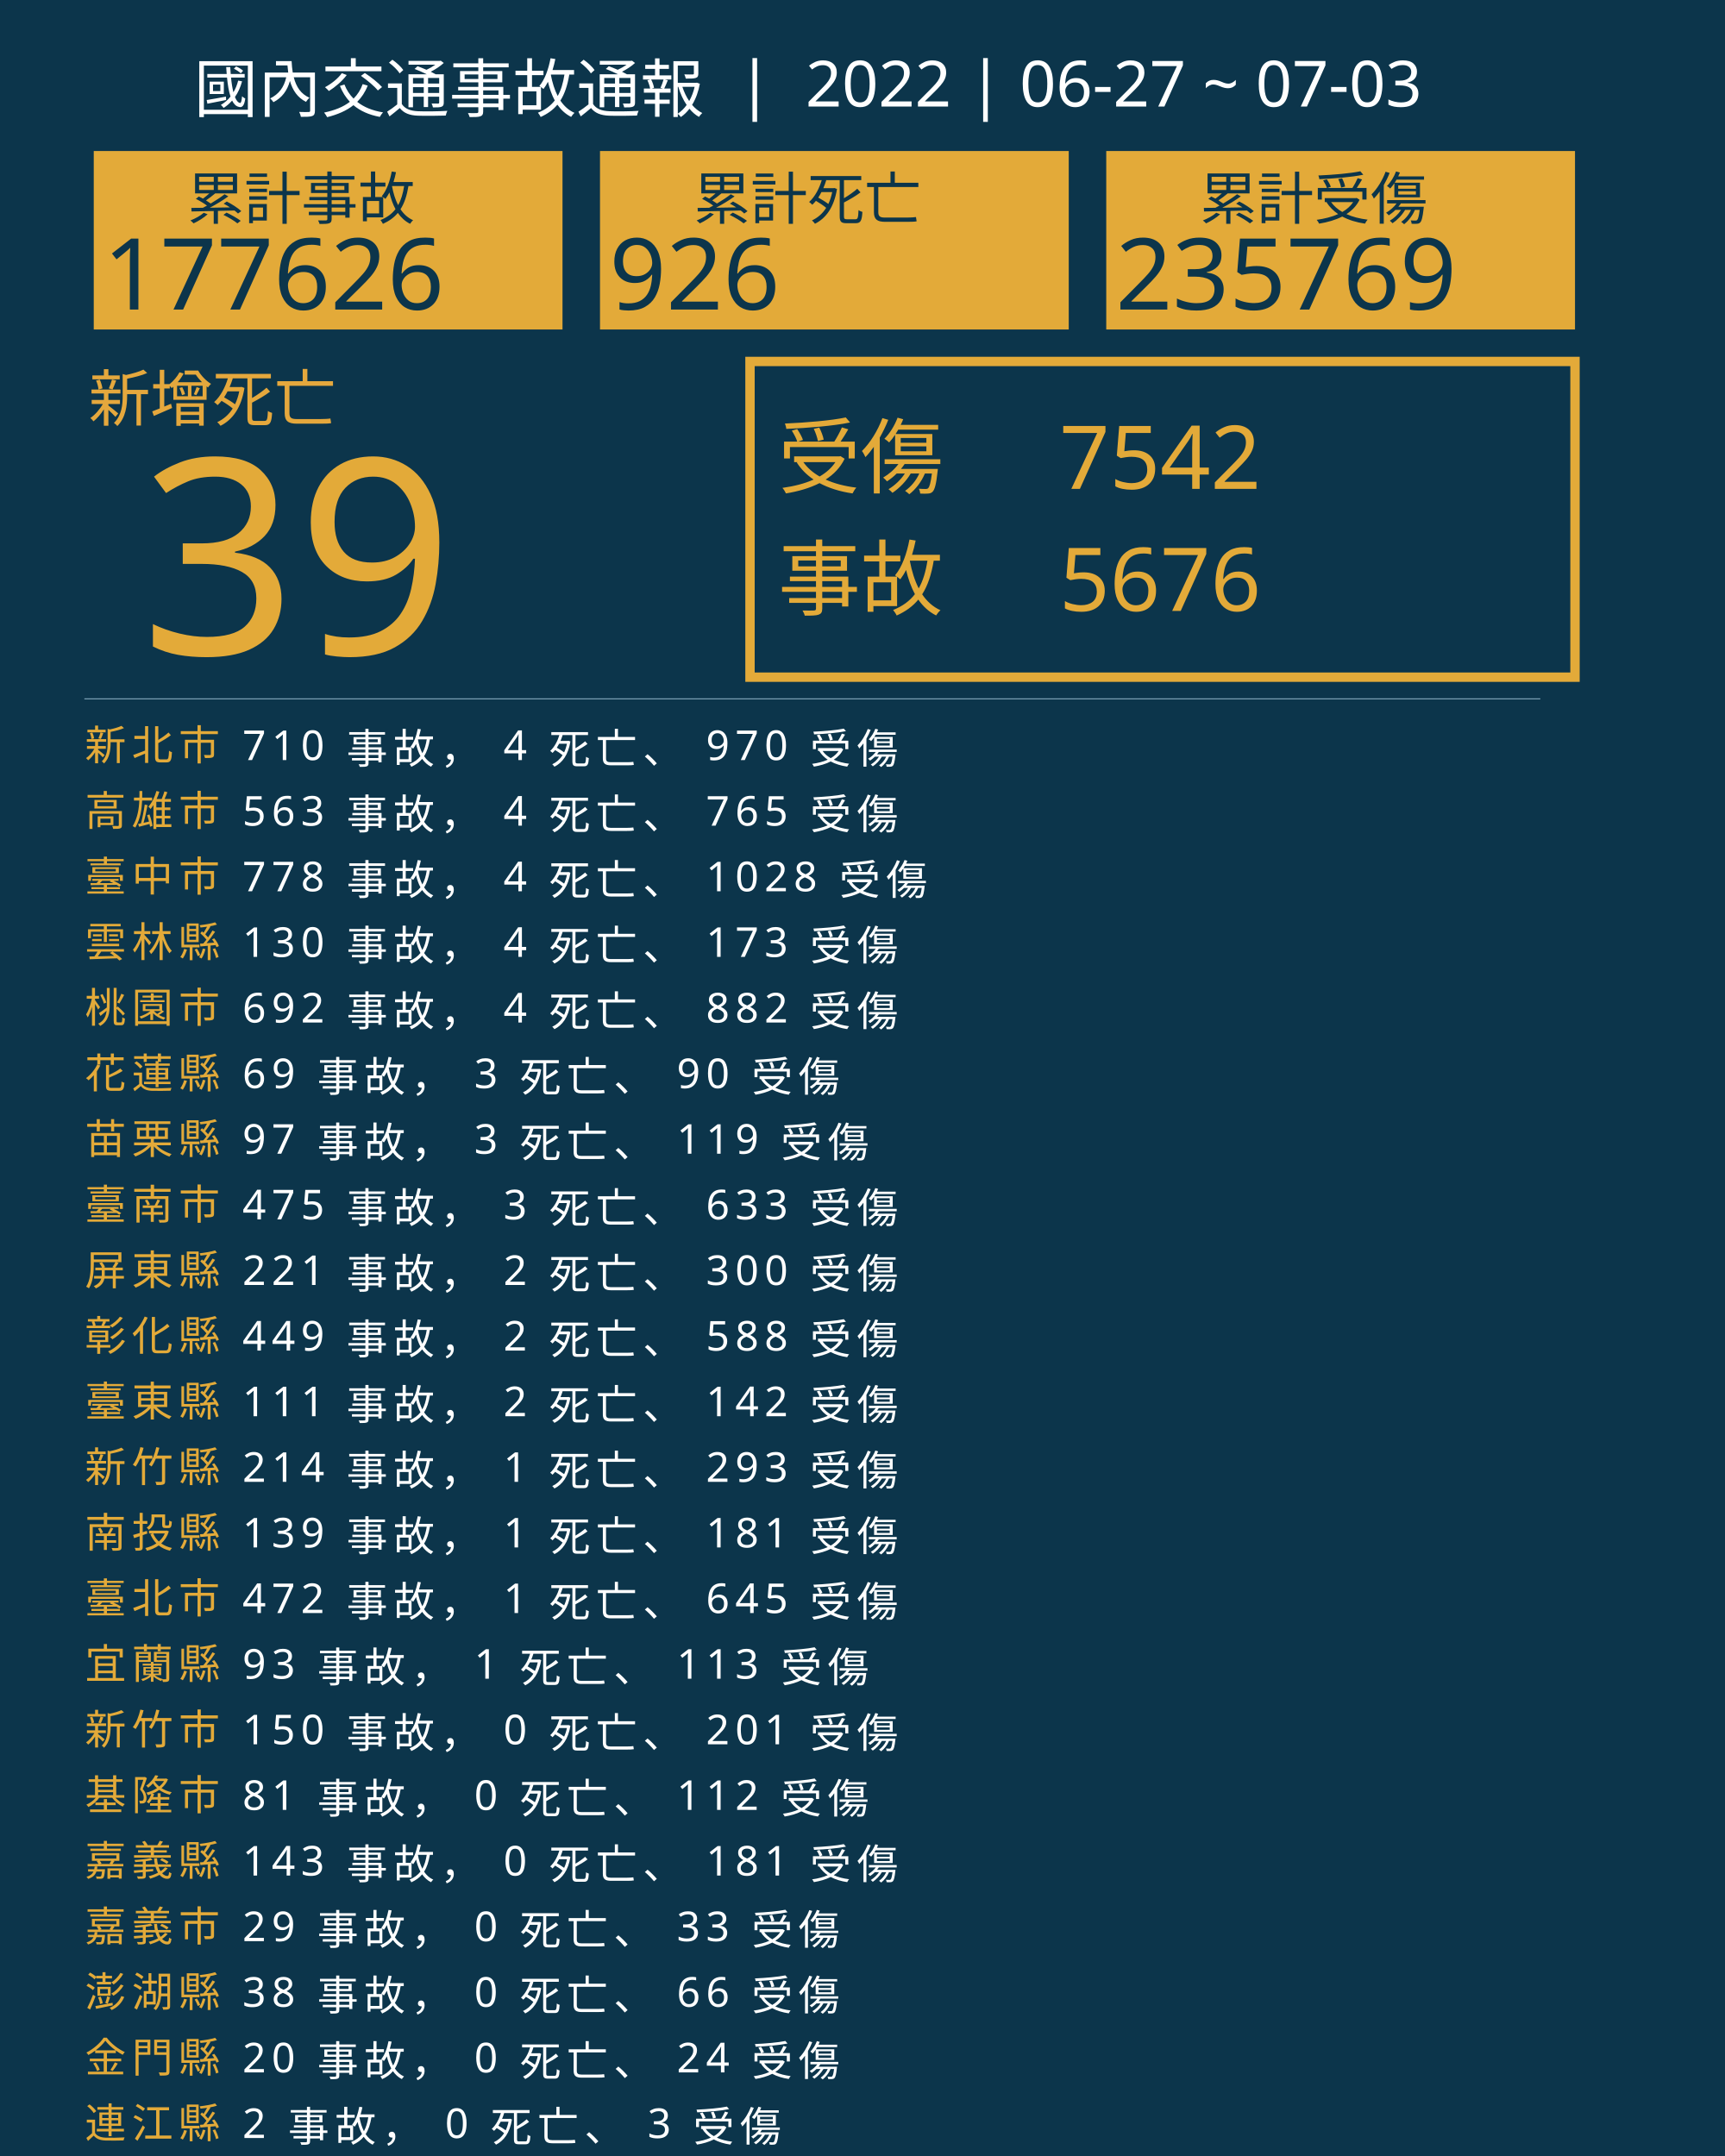
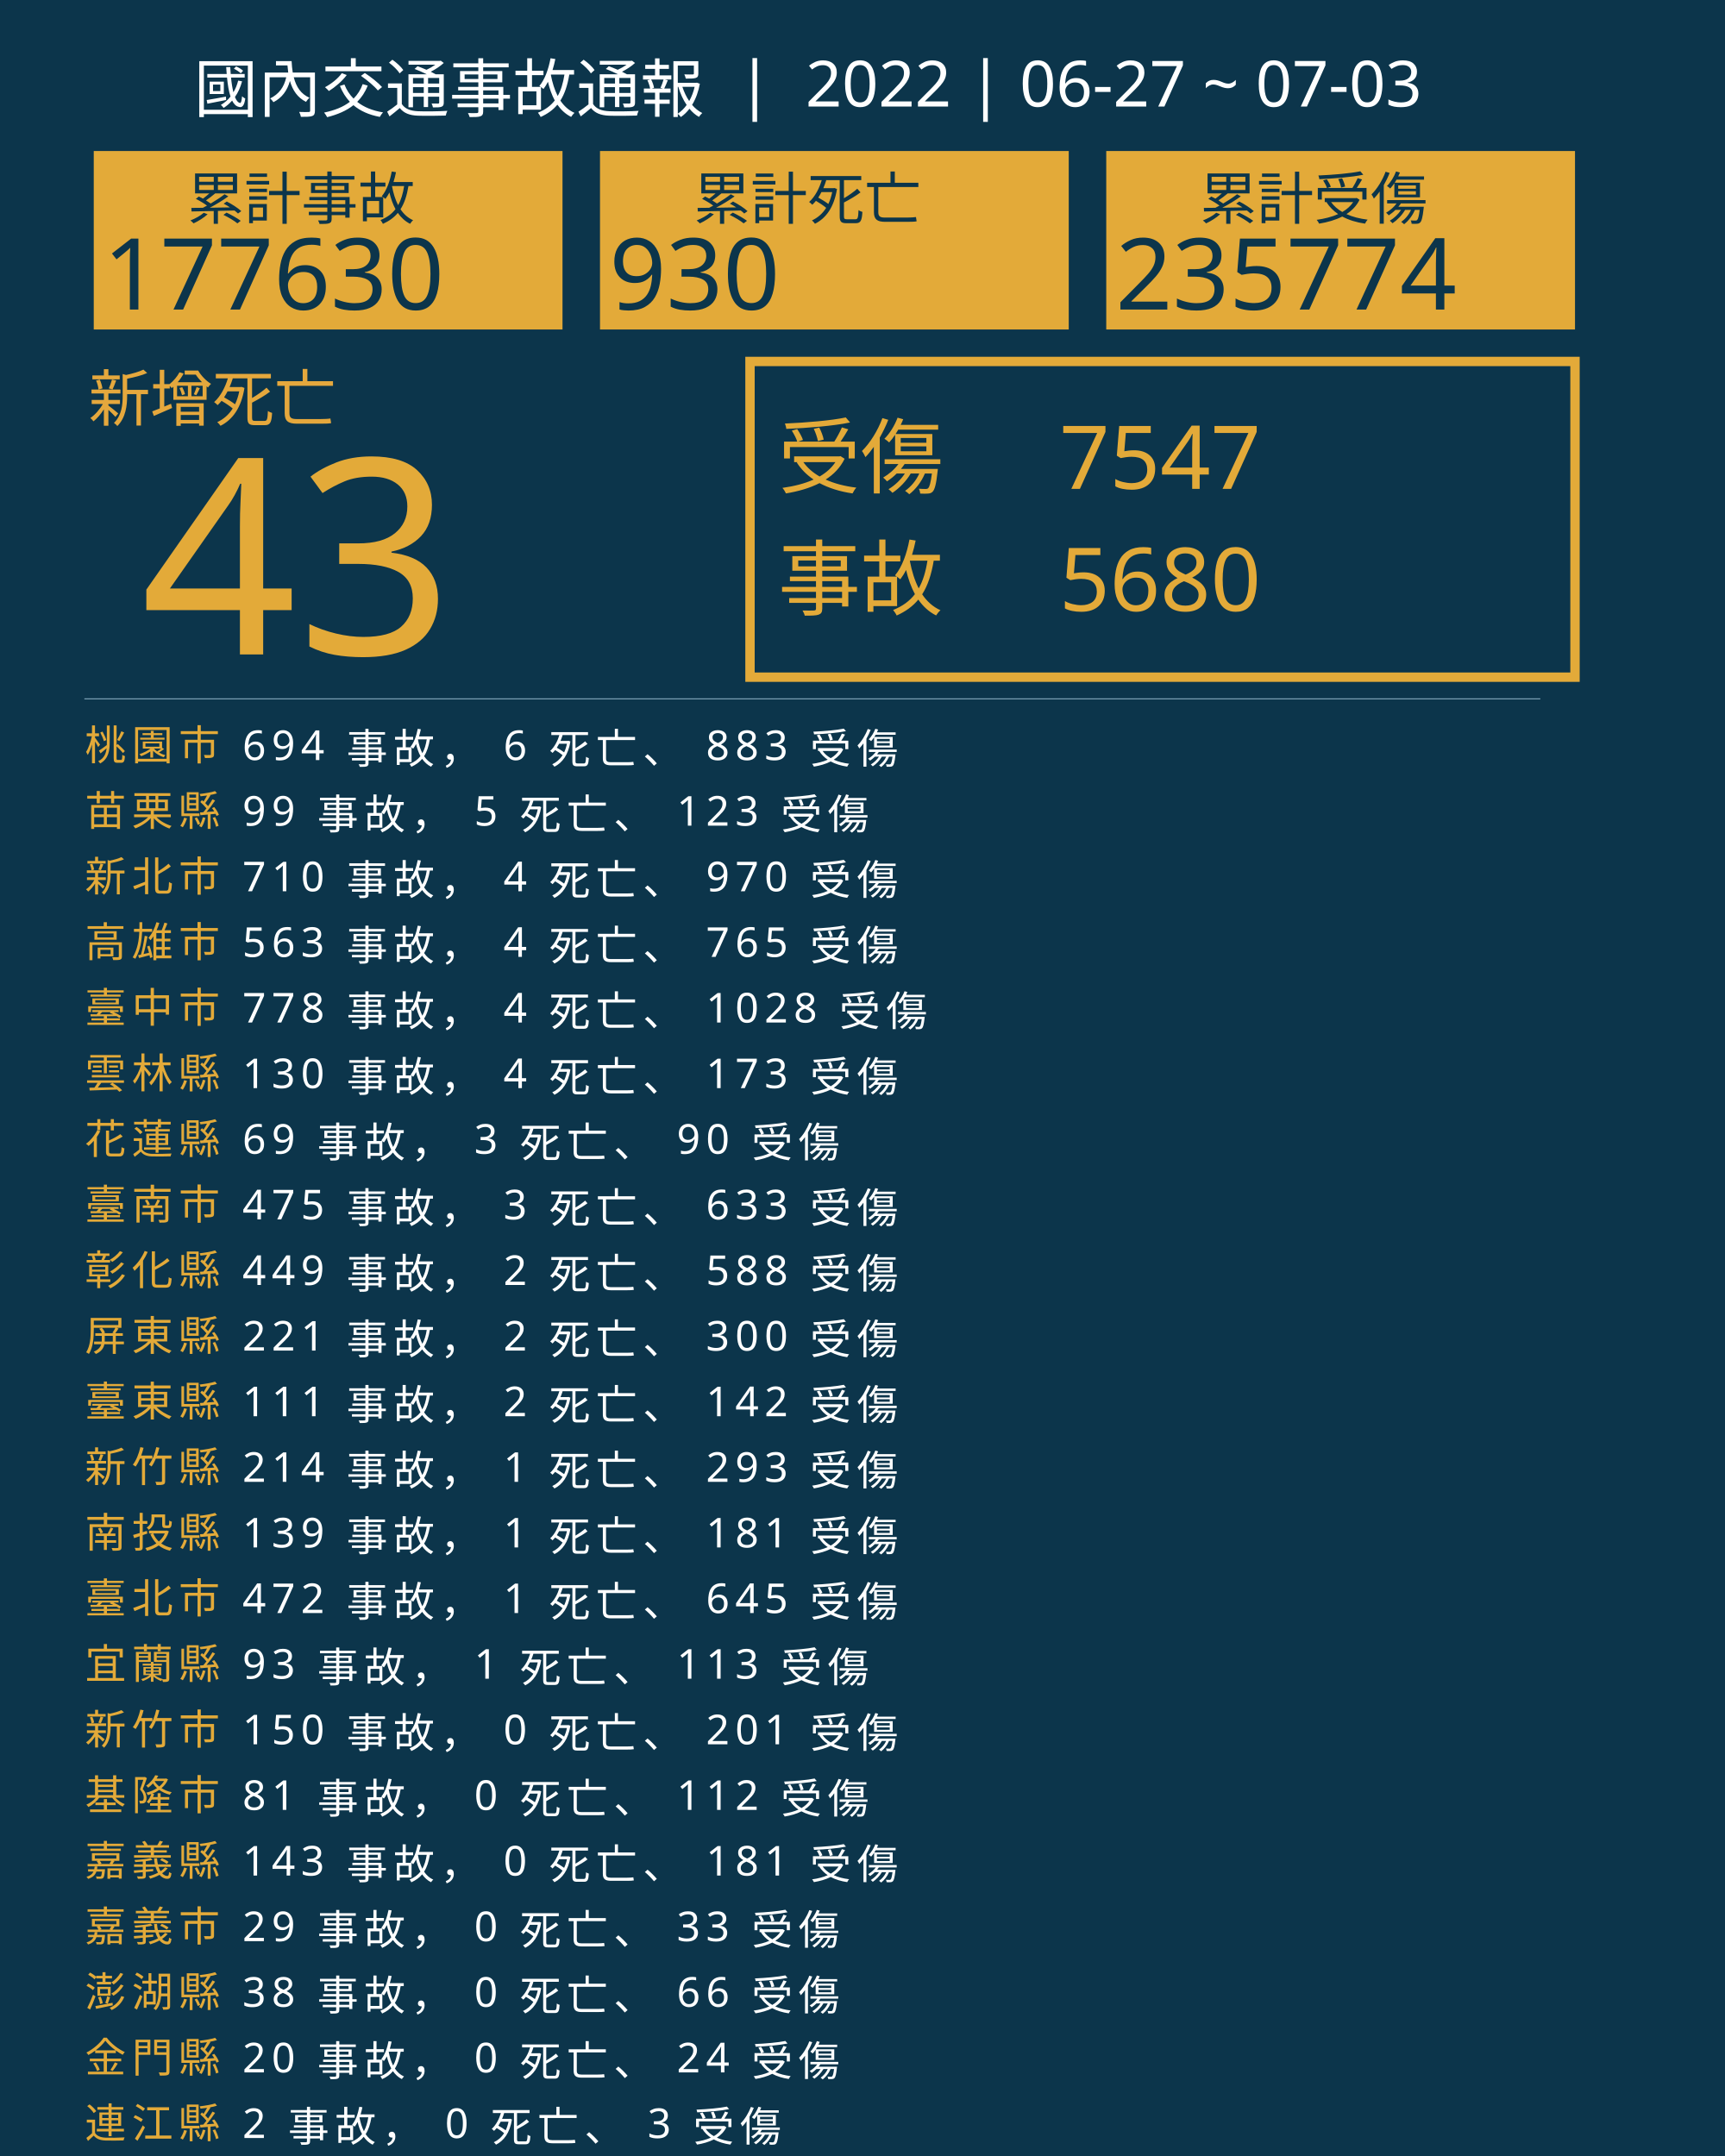
<svg xmlns="http://www.w3.org/2000/svg" version="1.1" id="圖層_1" x="0px" y="0px" viewBox="0 0 1840 2300" style="enable-background:new 0 0 1840 2300;" xml:space="preserve">
  <style type="text/css">
	.st0{fill:#0C354B;}
	.st1{fill:#E5A83D;}
	.st2{font-family:'NotoSansCJKtc-Bold-B5pc-H';}
	.st3{font-size:66px;}
	.st4{fill:#E3AA39;}
	.st5{font-family:'Arial-BoldMT';}
	.st6{font-size:291.776px;}
	.st7{fill:none;stroke:#E3AA39;stroke-miterlimit:10;stroke-width:10;}
	.st8{font-family:'NotoSansCJKtc-Light-B5pc-H';}
	.st9{font-size:88px;}
	.st10{font-family:'NotoSansCJKtc-Medium-B5pc-H';}
	.st11{font-size:94px;}
	.st12{fill:none;stroke:#8AAFC1;stroke-miterlimit:10;}
	.st13{font-size:60.649px;}
	.st14{font-size:106px;}
	.st15{fill:none;}
	.st16{font-size:44px;}
	.st17{letter-spacing:6;}
	.st18{fill:#FFFFFF;}
	.st19{letter-spacing:1;}
	.st20{font-size:68px;}
</style>
  <rect class="st0" width="1840" height="2300" />
  <text transform="matrix(1 0 0 1 94.5001 449.017)" class="st1 st2 st3">新增死亡</text>
  <g>
-     <text transform="matrix(1 0 0 1 150 698.1412)" class="st4 st5 st6">39</text>
+     <text transform="matrix(1 0 0 1 150 698.1412)" class="st4 st5 st6">43</text>
  </g>
  <g>
    <rect x="800" y="385.6" class="st7" width="880" height="336.8" />
    <g>
      <text transform="matrix(1 0 0 1 830 519.593)" class="st4 st8 st9">受傷</text>
-       <text transform="matrix(1 0 0 1 1130 521.5084)" class="st4 st10 st11">7542</text>
-       <text transform="matrix(1 0 0 1 1130 651.7274)" class="st4 st10 st11">5676</text>
+       <text transform="matrix(1 0 0 1 1130 521.5084)" class="st4 st10 st11">7547</text>
+       <text transform="matrix(1 0 0 1 1130 651.7274)" class="st4 st10 st11">5680</text>
      <text transform="matrix(1 0 0 1 830 649.4965)" class="st4 st8 st9">事故</text>
    </g>
  </g>
  <line class="st12" x1="90" y1="745.5" x2="1643" y2="745.5" />
  <g>
    <g>
      <rect x="100" y="161.1" class="st4" width="500" height="190.4" />
      <g>
        <text transform="matrix(1 0 0 1 200 233.9079)" class="st0 st10 st13">累計事故</text>
        <g>
-           <text transform="matrix(1 0 0 1 110 330.2121)" class="st0 st5 st14">177626</text>
+           <text transform="matrix(1 0 0 1 110 330.2121)" class="st0 st5 st14">177630</text>
        </g>
      </g>
    </g>
    <g>
      <rect x="640" y="161.1" class="st4" width="500" height="190.4" />
      <g>
        <text transform="matrix(1 0 0 1 740 233.908)" class="st0 st10 st13">累計死亡</text>
        <g>
-           <text transform="matrix(1 0 0 1 650 330.2122)" class="st0 st5 st14">926</text>
+           <text transform="matrix(1 0 0 1 650 330.2122)" class="st0 st5 st14">930</text>
        </g>
      </g>
    </g>
    <g>
      <rect x="1180" y="161.1" class="st4" width="500" height="190.4" />
      <g>
        <text transform="matrix(1 0 0 1 1280 233.908)" class="st0 st10 st13">累計受傷</text>
        <g>
-           <text transform="matrix(1 0 0 1 1190 330.2122)" class="st0 st5 st14">235769</text>
+           <text transform="matrix(1 0 0 1 1190 330.2122)" class="st0 st5 st14">235774</text>
        </g>
      </g>
    </g>
  </g>
  <rect x="90.6" y="772.1" class="st15" width="1141.8" height="314.8" />
  <text transform="matrix(1 0 0 1 90.5591 810.7965)">
-     <tspan x="0" y="0" class="st4 st10 st16 st17">新北市</tspan>
-     <tspan x="150.6" y="0" class="st18 st10 st16 st17"> 710 事故， 4 死亡、 970 受傷</tspan>
-     <tspan x="0" y="70" class="st4 st10 st16 st17">高雄市</tspan>
-     <tspan x="150.6" y="70" class="st18 st10 st16 st17"> 563 事故， 4 死亡、 765 受傷</tspan>
-     <tspan x="0" y="140" class="st4 st10 st16 st17">臺中市</tspan>
-     <tspan x="150.6" y="140" class="st18 st10 st16 st17"> 778 事故， 4 死亡、 1028 受傷</tspan>
-     <tspan x="0" y="210" class="st4 st10 st16 st17">雲林縣</tspan>
-     <tspan x="150.6" y="210" class="st18 st10 st16 st17"> 130 事故， 4 死亡、 173 受傷</tspan>
-     <tspan x="0" y="280" class="st4 st10 st16 st17">桃園市</tspan>
-     <tspan x="150.6" y="280" class="st18 st10 st16 st17"> 692 事故， 4 死亡、 882 受傷</tspan>
-     <tspan x="0" y="350" class="st4 st10 st16 st17">花蓮縣</tspan>
-     <tspan x="150.6" y="350" class="st18 st10 st16 st17"> 69 事故， 3 死亡、 90 受傷</tspan>
-     <tspan x="0" y="420" class="st4 st10 st16 st17">苗栗縣</tspan>
-     <tspan x="150.6" y="420" class="st18 st10 st16 st17"> 97 事故， 3 死亡、 119 受傷</tspan>
+     <tspan x="0" y="0" class="st4 st10 st16 st17">桃園市</tspan>
+     <tspan x="150.6" y="0" class="st18 st10 st16 st17"> 694 事故， 6 死亡、 883 受傷</tspan>
+     <tspan x="0" y="70" class="st4 st10 st16 st17">苗栗縣</tspan>
+     <tspan x="150.6" y="70" class="st18 st10 st16 st17"> 99 事故， 5 死亡、 123 受傷</tspan>
+     <tspan x="0" y="140" class="st4 st10 st16 st17">新北市</tspan>
+     <tspan x="150.6" y="140" class="st18 st10 st16 st17"> 710 事故， 4 死亡、 970 受傷</tspan>
+     <tspan x="0" y="210" class="st4 st10 st16 st17">高雄市</tspan>
+     <tspan x="150.6" y="210" class="st18 st10 st16 st17"> 563 事故， 4 死亡、 765 受傷</tspan>
+     <tspan x="0" y="280" class="st4 st10 st16 st17">臺中市</tspan>
+     <tspan x="150.6" y="280" class="st18 st10 st16 st17"> 778 事故， 4 死亡、 1028 受傷</tspan>
+     <tspan x="0" y="350" class="st4 st10 st16 st17">雲林縣</tspan>
+     <tspan x="150.6" y="350" class="st18 st10 st16 st17"> 130 事故， 4 死亡、 173 受傷</tspan>
+     <tspan x="0" y="420" class="st4 st10 st16 st17">花蓮縣</tspan>
+     <tspan x="150.6" y="420" class="st18 st10 st16 st17"> 69 事故， 3 死亡、 90 受傷</tspan>
    <tspan x="0" y="490" class="st4 st10 st16 st17">臺南市</tspan>
    <tspan x="150.6" y="490" class="st18 st10 st16 st17"> 475 事故， 3 死亡、 633 受傷</tspan>
-     <tspan x="0" y="560" class="st4 st10 st16 st17">屏東縣</tspan>
-     <tspan x="150.6" y="560" class="st18 st10 st16 st17"> 221 事故， 2 死亡、 300 受傷</tspan>
-     <tspan x="0" y="630" class="st4 st10 st16 st17">彰化縣</tspan>
-     <tspan x="150.6" y="630" class="st18 st10 st16 st17"> 449 事故， 2 死亡、 588 受傷</tspan>
+     <tspan x="0" y="560" class="st4 st10 st16 st17">彰化縣</tspan>
+     <tspan x="150.6" y="560" class="st18 st10 st16 st17"> 449 事故， 2 死亡、 588 受傷</tspan>
+     <tspan x="0" y="630" class="st4 st10 st16 st17">屏東縣</tspan>
+     <tspan x="150.6" y="630" class="st18 st10 st16 st17"> 221 事故， 2 死亡、 300 受傷</tspan>
    <tspan x="0" y="700" class="st4 st10 st16 st17">臺東縣</tspan>
    <tspan x="150.6" y="700" class="st18 st10 st16 st17"> 111 事故， 2 死亡、 142 受傷</tspan>
    <tspan x="0" y="770" class="st4 st10 st16 st17">新竹縣</tspan>
    <tspan x="150.6" y="770" class="st18 st10 st16 st17"> 214 事故， 1 死亡、 293 受傷</tspan>
    <tspan x="0" y="840" class="st4 st10 st16 st17">南投縣</tspan>
    <tspan x="150.6" y="840" class="st18 st10 st16 st17"> 139 事故， 1 死亡、 181 受傷</tspan>
    <tspan x="0" y="910" class="st4 st10 st16 st17">臺北市</tspan>
    <tspan x="150.6" y="910" class="st18 st10 st16 st17"> 472 事故， 1 死亡、 645 受傷</tspan>
    <tspan x="0" y="980" class="st4 st10 st16 st17">宜蘭縣</tspan>
    <tspan x="150.6" y="980" class="st18 st10 st16 st17"> 93 事故， 1 死亡、 113 受傷</tspan>
    <tspan x="0" y="1050" class="st4 st10 st16 st17">新竹市</tspan>
    <tspan x="150.6" y="1050" class="st18 st10 st16 st17"> 150 事故， 0 死亡、 201 受傷</tspan>
    <tspan x="0" y="1120" class="st4 st10 st16 st17">基隆市</tspan>
    <tspan x="150.6" y="1120" class="st18 st10 st16 st17"> 81 事故， 0 死亡、 112 受傷</tspan>
    <tspan x="0" y="1190" class="st4 st10 st16 st17">嘉義縣</tspan>
    <tspan x="150.6" y="1190" class="st18 st10 st16 st17"> 143 事故， 0 死亡、 181 受傷</tspan>
    <tspan x="0" y="1260" class="st4 st10 st16 st17">嘉義市</tspan>
    <tspan x="150.6" y="1260" class="st18 st10 st16 st17"> 29 事故， 0 死亡、 33 受傷</tspan>
    <tspan x="0" y="1330" class="st4 st10 st16 st17">澎湖縣</tspan>
    <tspan x="150.6" y="1330" class="st18 st10 st16 st17"> 38 事故， 0 死亡、 66 受傷</tspan>
    <tspan x="0" y="1400" class="st4 st10 st16 st17">金門縣</tspan>
    <tspan x="150.6" y="1400" class="st18 st10 st16 st17"> 20 事故， 0 死亡、 24 受傷</tspan>
    <tspan x="0" y="1470" class="st4 st10 st16 st17">連江縣</tspan>
    <tspan x="150.6" y="1470" class="st18 st10 st16 st17"> 2 事故， 0 死亡、 3 受傷</tspan>
  </text>
  <text transform="matrix(1 0 0 1 207 119.2712)" class="st18 st8 st20">國內交通事故通報  |  2022 | 06-27 ~ 07-03</text>
</svg>
